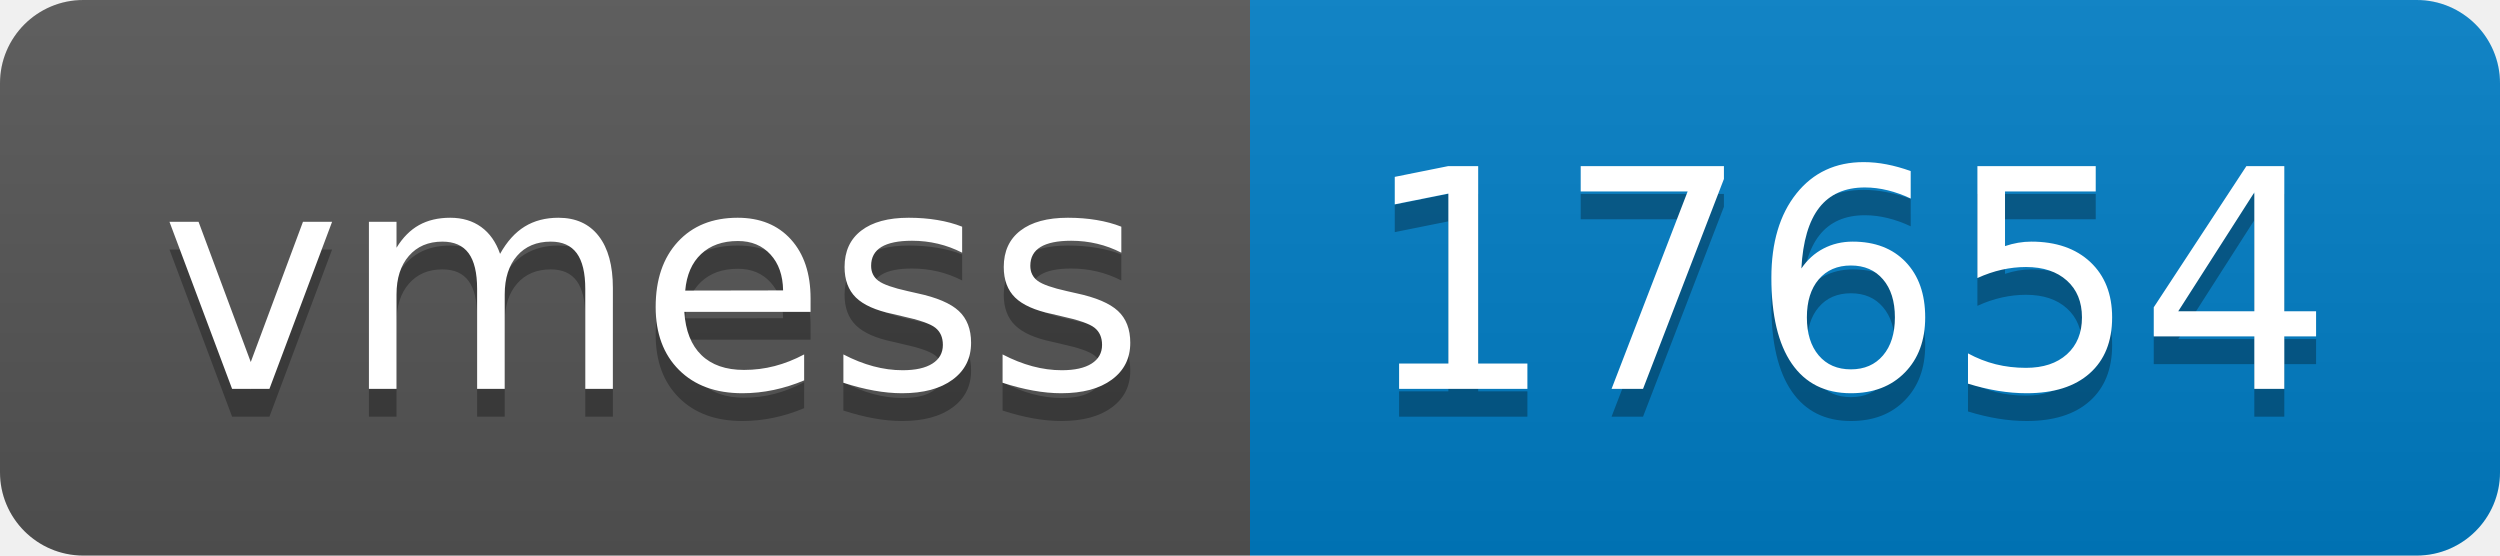
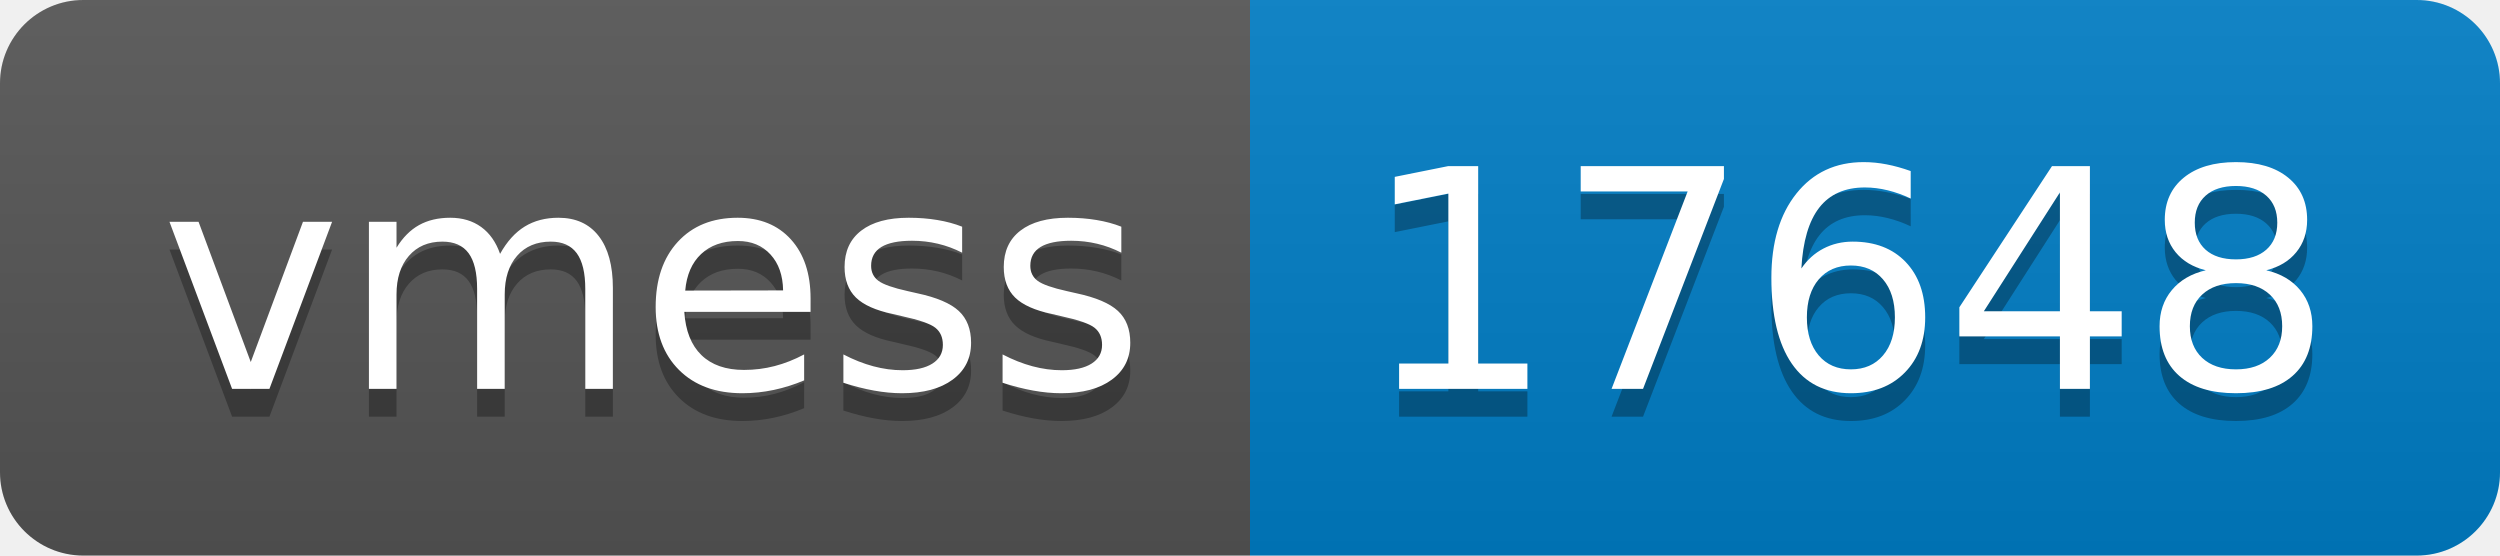
- <svg xmlns="http://www.w3.org/2000/svg" width="90" height="20" role="img" aria-label="vmess: 17654">
+ <svg xmlns="http://www.w3.org/2000/svg" width="90" height="20" role="img" aria-label="vmess: 17648">
  <linearGradient id="s" x2="0" y2="100%">
    <stop offset="0" stop-color="#bbb" stop-opacity=".1" />
    <stop offset="1" stop-opacity=".1" />
  </linearGradient>
  <clipPath id="r">
    <rect width="90" height="20" rx="3" fill="#fff" />
  </clipPath>
  <g clip-path="url(#r)">
    <rect width="45" height="20" fill="#555" />
    <rect x="45" width="45" height="20" fill="#007ec6" />
    <rect width="90" height="20" fill="url(#s)" />
  </g>
  <g fill="#fff" text-anchor="middle" font-family="Verdana,Geneva,DejaVu Sans,sans-serif" text-rendering="geometricPrecision" font-size="110">
    <text aria-hidden="true" x="235" y="150" fill="#010101" fill-opacity=".3" transform="scale(.1)" textLength="350">vmess</text>
    <text x="235" y="140" transform="scale(.1)" fill="#fff" textLength="350">vmess</text>
-     <text aria-hidden="true" x="665" y="150" fill="#010101" fill-opacity=".3" transform="scale(.1)" textLength="350">17654</text>
-     <text x="665" y="140" transform="scale(.1)" fill="#fff" textLength="350">17654</text>
+     <text aria-hidden="true" x="665" y="150" fill="#010101" fill-opacity=".3" transform="scale(.1)" textLength="350">17648</text>
+     <text x="665" y="140" transform="scale(.1)" fill="#fff" textLength="350">17648</text>
  </g>
</svg>
